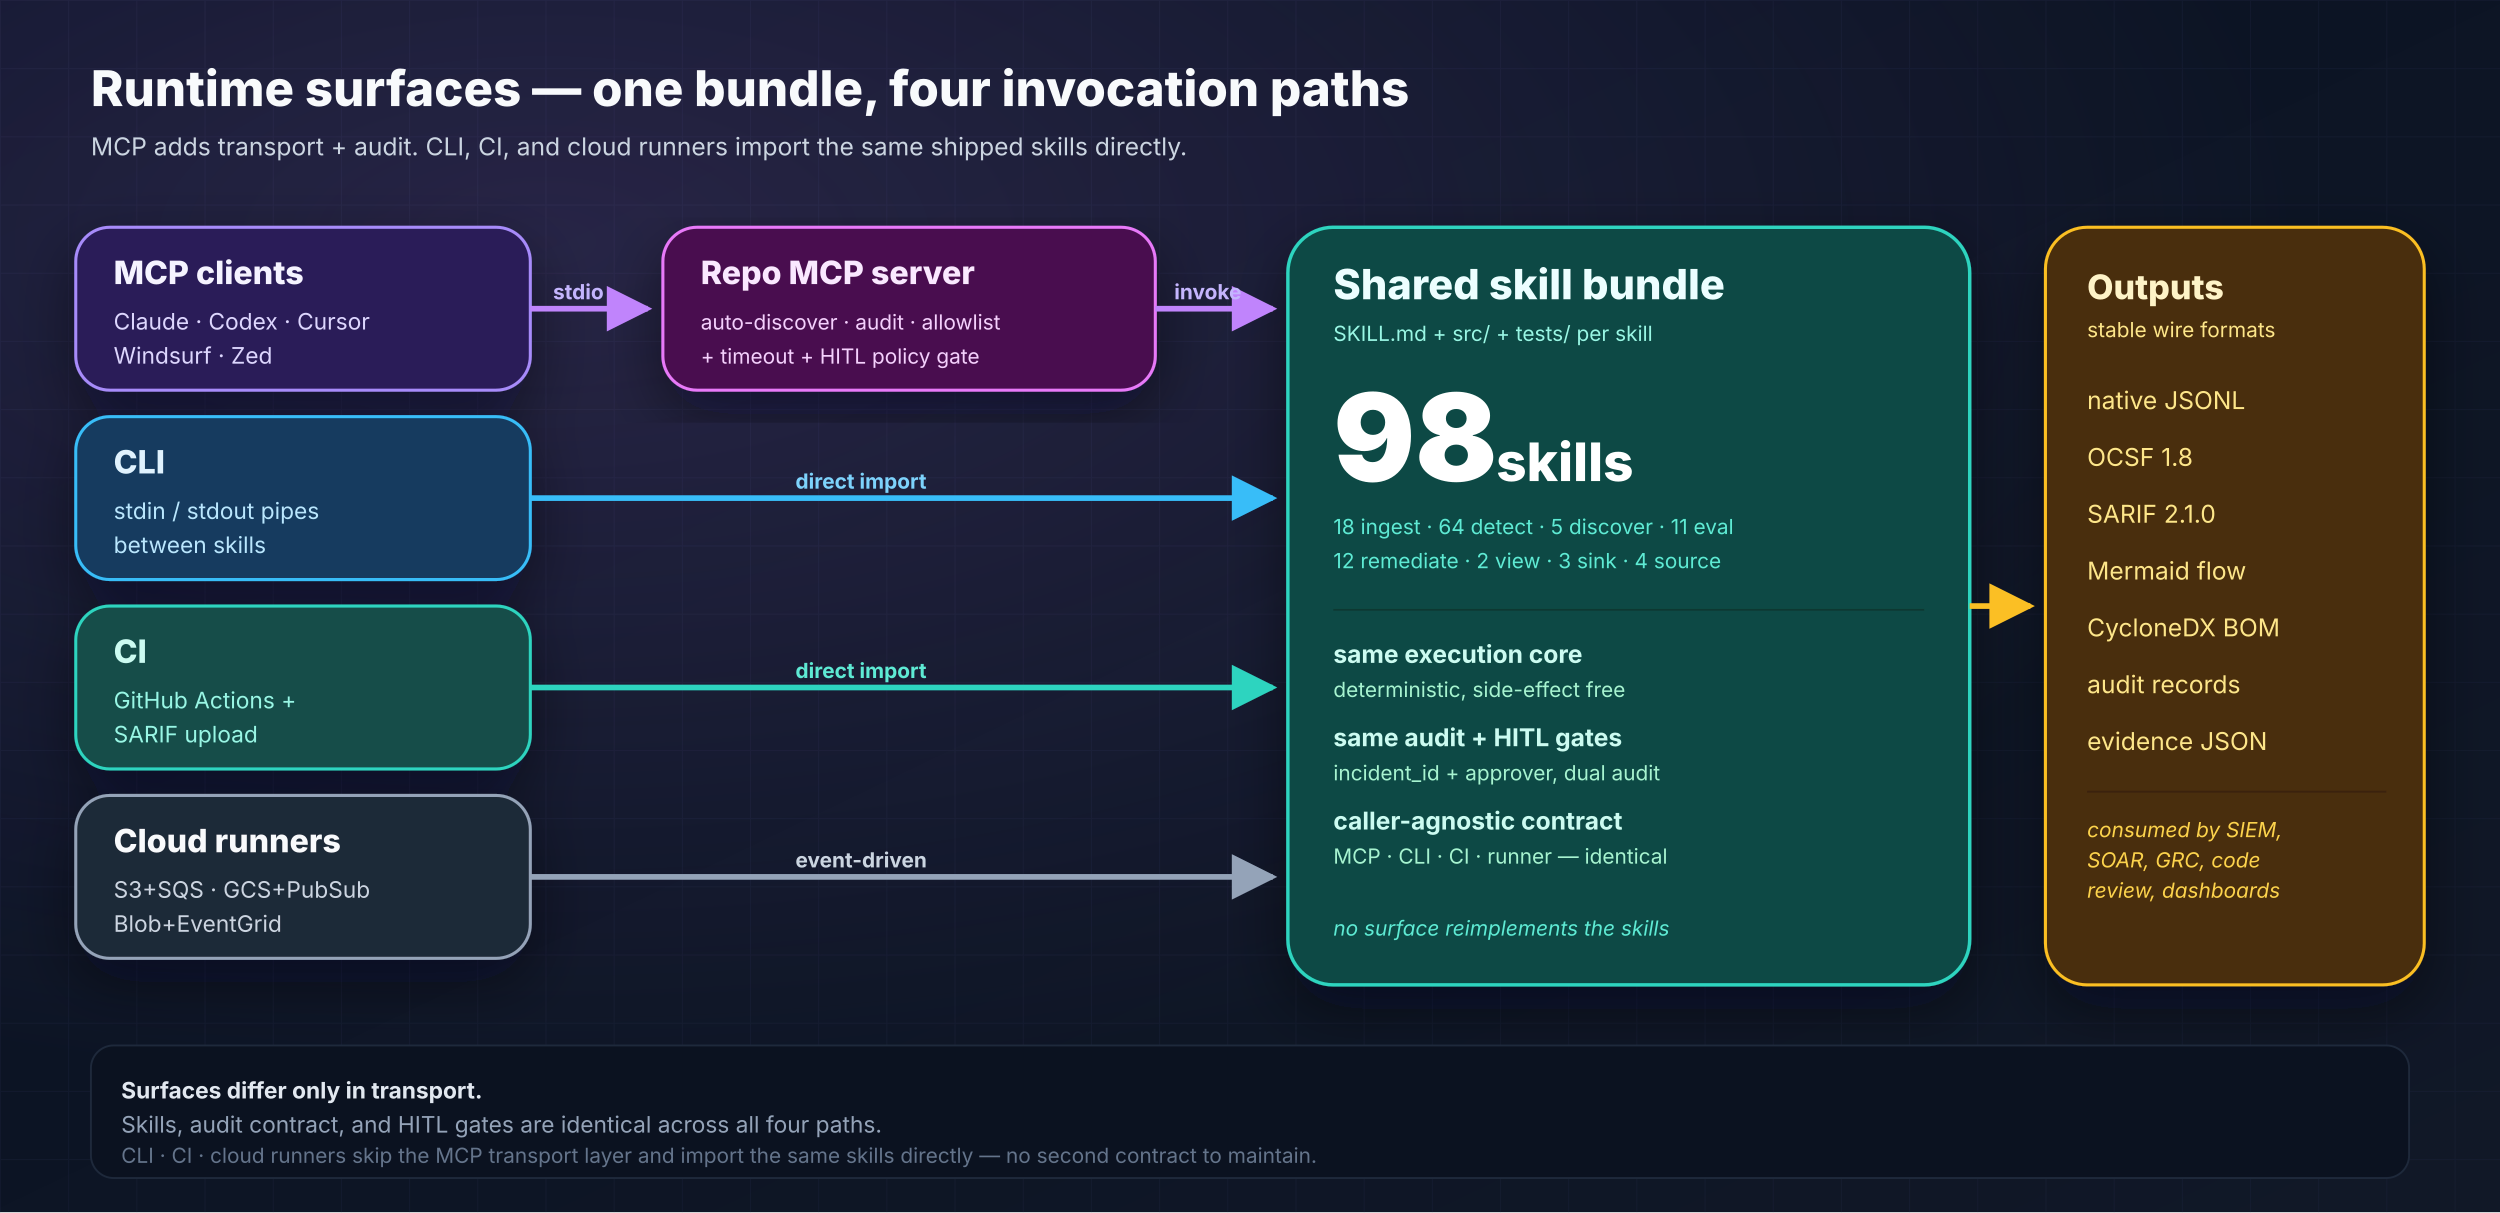
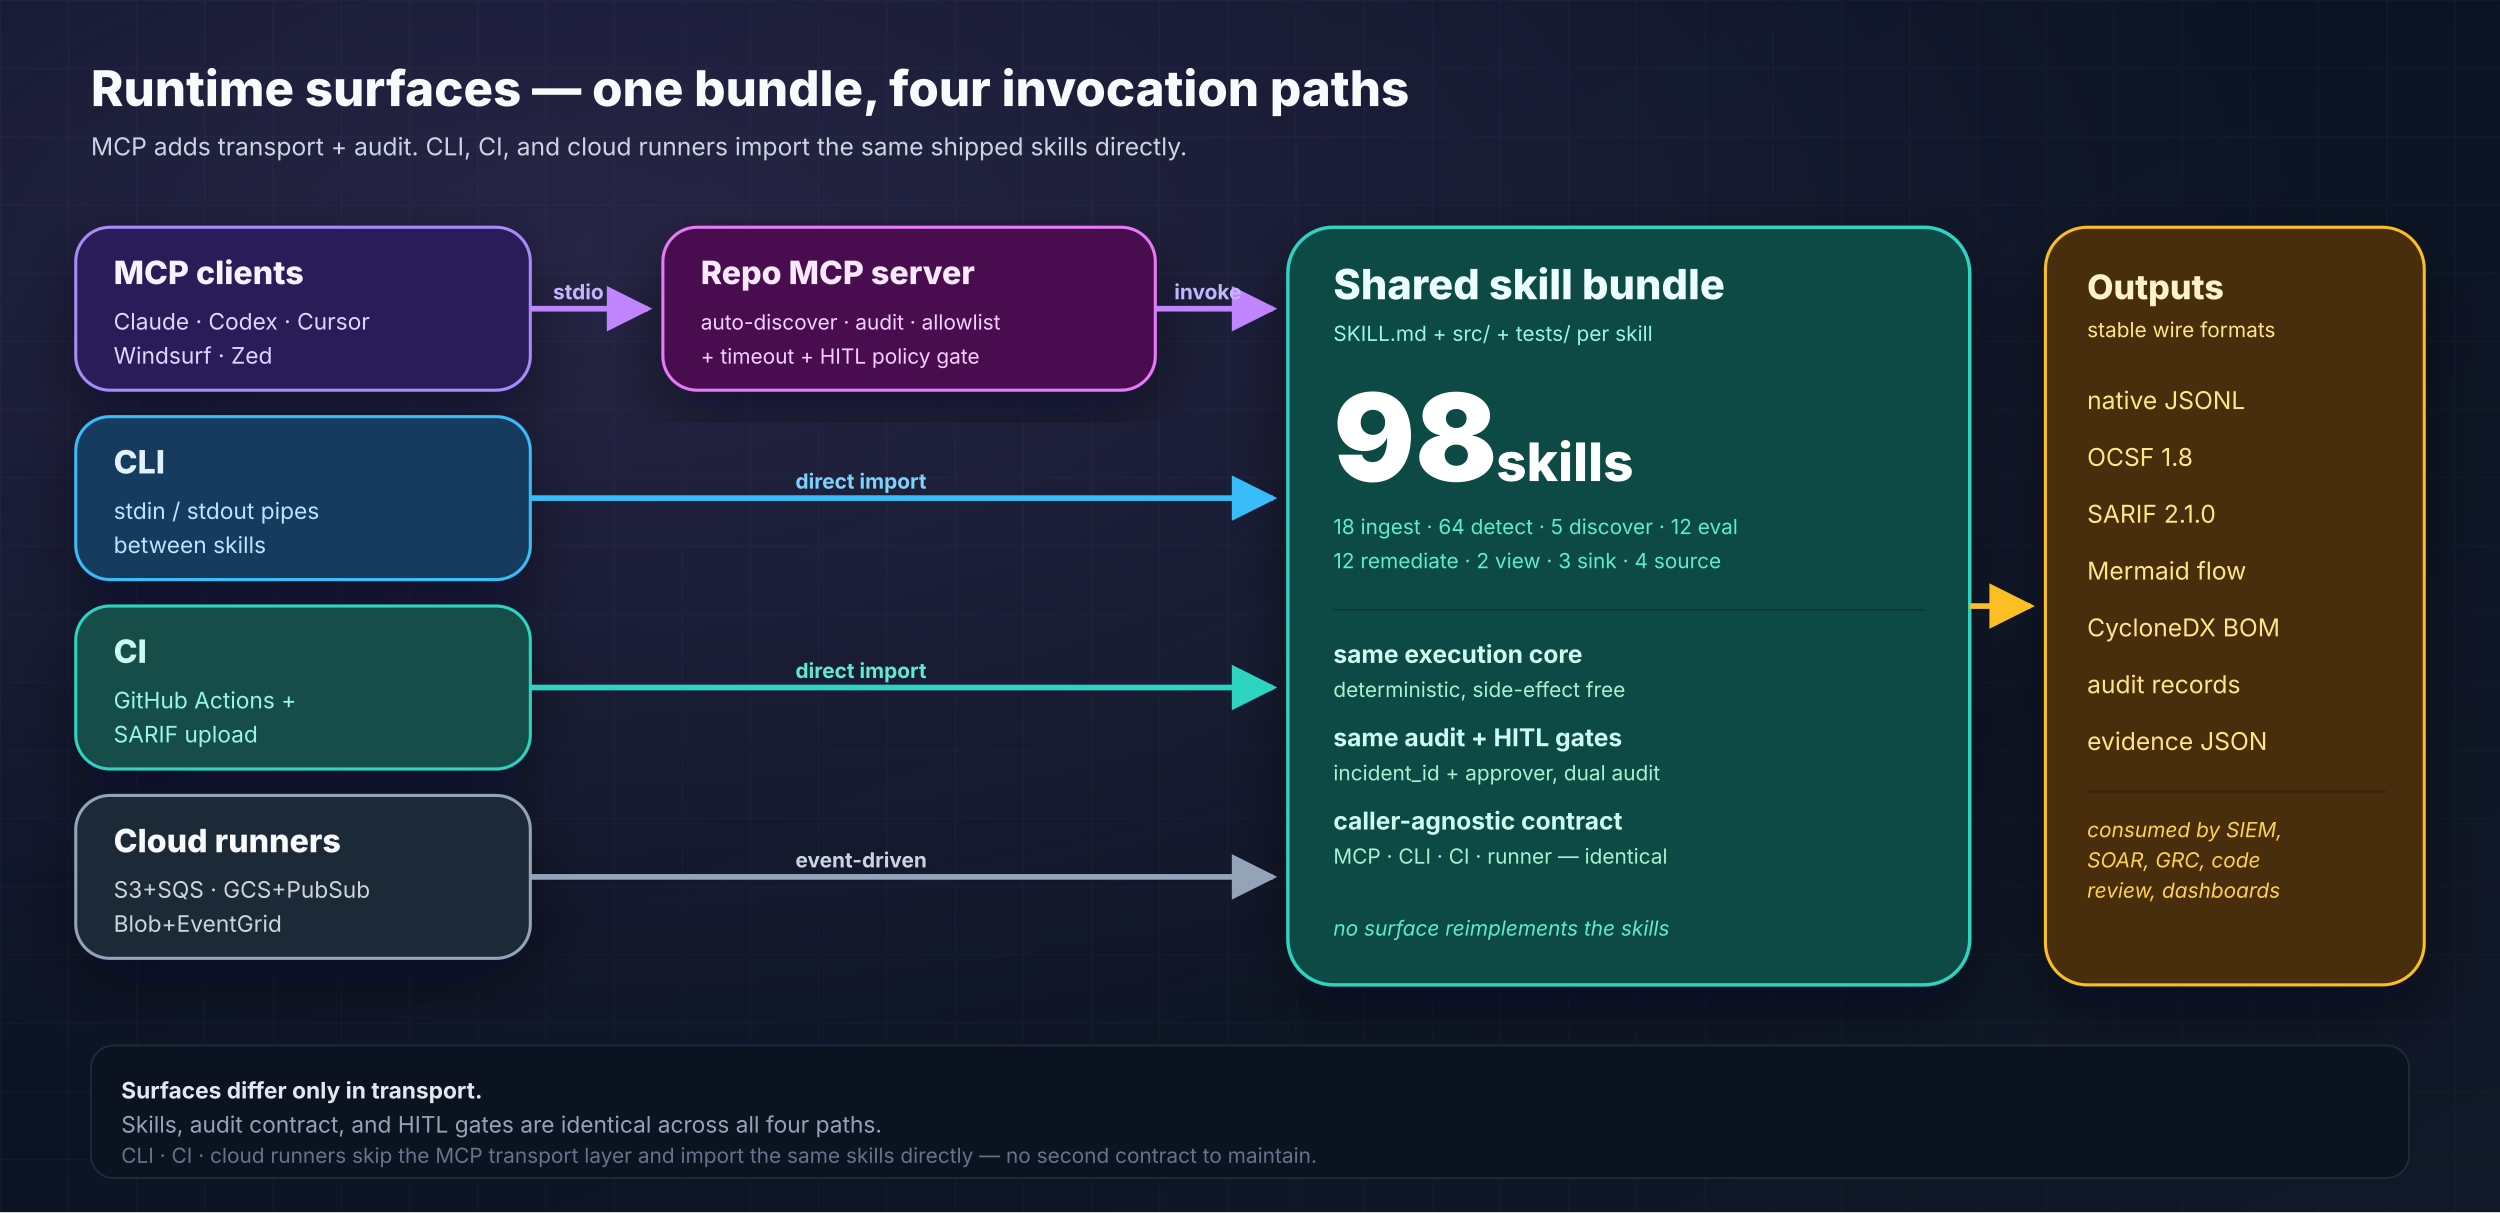
<svg xmlns="http://www.w3.org/2000/svg" width="1320" height="640" viewBox="0 0 1320 640" role="img" aria-labelledby="runtime-title runtime-desc">
  <defs>
    <linearGradient id="bg" x1="0" y1="0" x2="1" y2="1">
      <stop offset="0%" stop-color="#081122" />
      <stop offset="100%" stop-color="#111827" />
    </linearGradient>
    <radialGradient id="glow" cx="22%" cy="20%" r="70%">
      <stop offset="0%" stop-color="#c084fc" stop-opacity="0.16" />
      <stop offset="100%" stop-color="#c084fc" stop-opacity="0" />
    </radialGradient>
    <pattern id="grid" x="0" y="0" width="36" height="36" patternUnits="userSpaceOnUse">
      <path d="M36 0H0V36" fill="none" stroke="#1f2a44" stroke-opacity="0.3" stroke-width="1" />
    </pattern>
    <filter id="shadow" x="-20%" y="-20%" width="140%" height="140%">
      <feDropShadow dx="0" dy="12" stdDeviation="16" flood-color="#020617" flood-opacity="0.45" />
    </filter>
    <marker id="arrowPurple" viewBox="0 0 10 10" refX="9" refY="5" markerWidth="8" markerHeight="8" orient="auto">
      <path d="M0 0L10 5L0 10z" fill="#c084fc" />
    </marker>
    <marker id="arrowSky" viewBox="0 0 10 10" refX="9" refY="5" markerWidth="8" markerHeight="8" orient="auto">
      <path d="M0 0L10 5L0 10z" fill="#38bdf8" />
    </marker>
    <marker id="arrowTeal" viewBox="0 0 10 10" refX="9" refY="5" markerWidth="8" markerHeight="8" orient="auto">
      <path d="M0 0L10 5L0 10z" fill="#2dd4bf" />
    </marker>
    <marker id="arrowSlate" viewBox="0 0 10 10" refX="9" refY="5" markerWidth="8" markerHeight="8" orient="auto">
      <path d="M0 0L10 5L0 10z" fill="#94a3b8" />
    </marker>
    <marker id="arrowAmber" viewBox="0 0 10 10" refX="9" refY="5" markerWidth="8" markerHeight="8" orient="auto">
      <path d="M0 0L10 5L0 10z" fill="#fbbf24" />
    </marker>
  </defs>
  <rect width="1320" height="640" fill="url(#bg)" />
  <rect width="1320" height="640" fill="url(#grid)" />
  <rect width="1320" height="640" fill="url(#glow)" />
  <g font-family="Inter, Arial, sans-serif">
    <text x="48" y="56" font-size="26" font-weight="800" fill="#f8fafc">Runtime surfaces — one bundle, four invocation paths</text>
    <text x="48" y="82" font-size="13" fill="#cbd5e1">MCP adds transport + audit. CLI, CI, and cloud runners import the same shipped skills directly.</text>
    <g filter="url(#shadow)">
      <rect x="40" y="120" width="240" height="86" rx="18" fill="#2b1d59" stroke="#a78bfa" stroke-width="1.6" />
      <text x="60" y="150" font-size="17" font-weight="800" fill="#f5f3ff">MCP clients</text>
      <text x="60" y="174" font-size="12" fill="#ddd6fe">Claude · Codex · Cursor</text>
      <text x="60" y="192" font-size="12" fill="#ddd6fe">Windsurf · Zed</text>
      <rect x="40" y="220" width="240" height="86" rx="18" fill="#123b5f" stroke="#38bdf8" stroke-width="1.6" />
      <text x="60" y="250" font-size="17" font-weight="800" fill="#e0f2fe">CLI</text>
      <text x="60" y="274" font-size="12" fill="#bae6fd">stdin / stdout pipes</text>
      <text x="60" y="292" font-size="12" fill="#bae6fd">between skills</text>
      <rect x="40" y="320" width="240" height="86" rx="18" fill="#134e4a" stroke="#2dd4bf" stroke-width="1.6" />
      <text x="60" y="350" font-size="17" font-weight="800" fill="#ccfbf1">CI</text>
      <text x="60" y="374" font-size="12" fill="#99f6e4">GitHub Actions +</text>
      <text x="60" y="392" font-size="12" fill="#99f6e4">SARIF upload</text>
      <rect x="40" y="420" width="240" height="86" rx="18" fill="#1f2937" stroke="#94a3b8" stroke-width="1.6" />
      <text x="60" y="450" font-size="17" font-weight="800" fill="#f8fafc">Cloud runners</text>
      <text x="60" y="474" font-size="12" fill="#cbd5e1">S3+SQS · GCS+PubSub</text>
      <text x="60" y="492" font-size="12" fill="#cbd5e1">Blob+EventGrid</text>
    </g>
    <g filter="url(#shadow)">
      <rect x="350" y="120" width="260" height="86" rx="18" fill="#4a114f" stroke="#e879f9" stroke-width="1.6" />
      <text x="370" y="150" font-size="17" font-weight="800" fill="#fae8ff">Repo MCP server</text>
      <text x="370" y="174" font-size="11" fill="#f5d0fe">auto-discover · audit · allowlist</text>
      <text x="370" y="192" font-size="11" fill="#f5d0fe">+ timeout + HITL policy gate</text>
    </g>
    <g filter="url(#shadow)">
      <rect x="680" y="120" width="360" height="400" rx="24" fill="#0b4a44" stroke="#2dd4bf" stroke-width="1.8" />
      <text x="704" y="158" font-size="22" font-weight="800" fill="#ecfeff">Shared skill bundle</text>
      <text x="704" y="180" font-size="11" fill="#99f6e4">SKILL.md + src/ + tests/ per skill</text>
      <text x="704" y="254" font-size="64" font-weight="900" fill="#ffffff">98</text>
      <text x="790" y="254" font-size="28" font-weight="800" fill="#ffffff">skills</text>
-       <text x="704" y="282" font-size="11" fill="#5eead4">18 ingest · 64 detect · 5 discover · 11 eval</text>
+       <text x="704" y="282" font-size="11" fill="#5eead4">18 ingest · 64 detect · 5 discover · 12 eval</text>
      <text x="704" y="300" font-size="11" fill="#5eead4">12 remediate · 2 view · 3 sink · 4 source</text>
      <line x1="704" y1="322" x2="1016" y2="322" stroke="#0d3833" stroke-width="1" />
      <text x="704" y="350" font-size="13" font-weight="700" fill="#ccfbf1">same execution core</text>
      <text x="704" y="368" font-size="11" fill="#a7f3d0">deterministic, side-effect free</text>
      <text x="704" y="394" font-size="13" font-weight="700" fill="#ccfbf1">same audit + HITL gates</text>
      <text x="704" y="412" font-size="11" fill="#a7f3d0">incident_id + approver, dual audit</text>
      <text x="704" y="438" font-size="13" font-weight="700" fill="#ccfbf1">caller-agnostic contract</text>
      <text x="704" y="456" font-size="11" fill="#a7f3d0">MCP · CLI · CI · runner — identical</text>
      <text x="704" y="494" font-size="11" font-style="italic" fill="#5eead4">no surface reimplements the skills</text>
    </g>
    <g filter="url(#shadow)">
      <rect x="1080" y="120" width="200" height="400" rx="22" fill="#4a2d09" stroke="#fbbf24" stroke-width="1.6" />
      <text x="1102" y="158" font-size="18" font-weight="800" fill="#fef3c7">Outputs</text>
      <text x="1102" y="178" font-size="11" fill="#fde68a">stable wire formats</text>
      <g font-size="13" fill="#fde68a">
        <text x="1102" y="216">native JSONL</text>
        <text x="1102" y="246">OCSF 1.8</text>
        <text x="1102" y="276">SARIF 2.1.0</text>
        <text x="1102" y="306">Mermaid flow</text>
        <text x="1102" y="336">CycloneDX BOM</text>
        <text x="1102" y="366">audit records</text>
        <text x="1102" y="396">evidence JSON</text>
      </g>
      <line x1="1102" y1="418" x2="1260" y2="418" stroke="#3a2207" />
      <text x="1102" y="442" font-size="11" font-style="italic" fill="#fcd34d">consumed by SIEM,</text>
      <text x="1102" y="458" font-size="11" font-style="italic" fill="#fcd34d">SOAR, GRC, code</text>
      <text x="1102" y="474" font-size="11" font-style="italic" fill="#fcd34d">review, dashboards</text>
    </g>
    <path d="M280 163 H 342" stroke="#c084fc" stroke-width="3" fill="none" marker-end="url(#arrowPurple)" />
    <text x="292" y="158" font-size="11" font-weight="700" fill="#c4b5fd">stdio</text>
    <path d="M610 163 H 672" stroke="#c084fc" stroke-width="3" fill="none" marker-end="url(#arrowPurple)" />
    <text x="620" y="158" font-size="11" font-weight="700" fill="#c4b5fd">invoke</text>
    <path d="M280 263 H 672" stroke="#38bdf8" stroke-width="3" fill="none" marker-end="url(#arrowSky)" />
    <text x="420" y="258" font-size="11" font-weight="700" fill="#7dd3fc">direct import</text>
    <path d="M280 363 H 672" stroke="#2dd4bf" stroke-width="3" fill="none" marker-end="url(#arrowTeal)" />
    <text x="420" y="358" font-size="11" font-weight="700" fill="#5eead4">direct import</text>
    <path d="M280 463 H 672" stroke="#94a3b8" stroke-width="3" fill="none" marker-end="url(#arrowSlate)" />
    <text x="420" y="458" font-size="11" font-weight="700" fill="#cbd5e1">event-driven</text>
    <path d="M1040 320 H 1072" stroke="#fbbf24" stroke-width="3" fill="none" marker-end="url(#arrowAmber)" />
    <rect x="48" y="552" width="1224" height="70" rx="12" fill="#0b1220" stroke="#1e293b" stroke-width="1" />
    <text x="64" y="580" font-size="12" font-weight="700" fill="#e2e8f0">Surfaces differ only in transport.</text>
    <text x="64" y="598" font-size="12" fill="#94a3b8">Skills, audit contract, and HITL gates are identical across all four paths.</text>
    <text x="64" y="614" font-size="11" fill="#64748b">CLI · CI · cloud runners skip the MCP transport layer and import the same skills directly — no second contract to maintain.</text>
  </g>
</svg>
